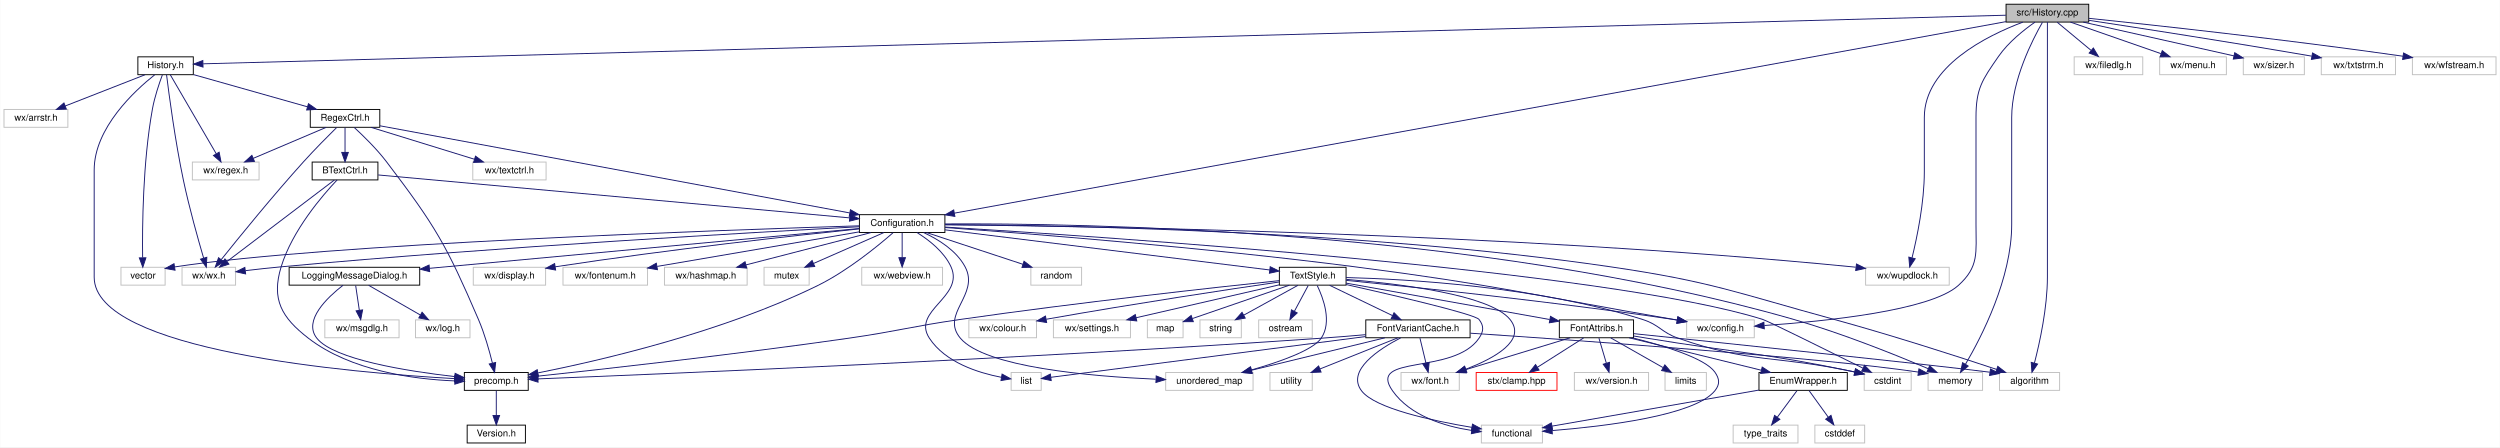
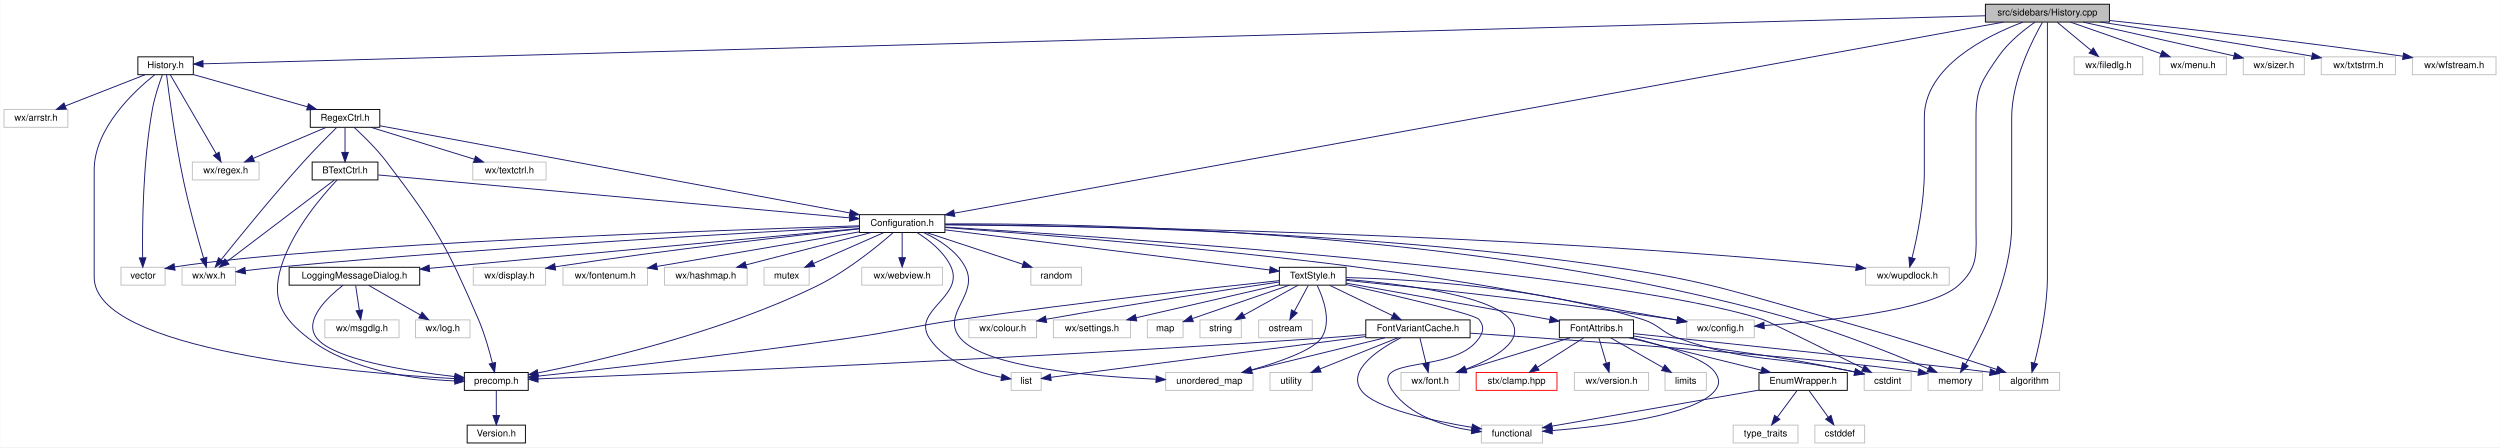
<svg xmlns="http://www.w3.org/2000/svg" xmlns:xlink="http://www.w3.org/1999/xlink" width="2661pt" height="476pt" viewBox="0.00 0.00 2660.50 476.00">
  <g id="graph0" class="graph" transform="scale(1 1) rotate(0) translate(4 472)">
    <polygon fill="white" stroke="transparent" points="-4,4 -4,-472 2656.5,-472 2656.5,4 -4,4" />
    <g id="node1" class="node">
      <g id="a_node1">
        <a xlink:title="This file defines the class History.">
-           <polygon fill="#bfbfbf" stroke="black" points="2131,-448.5 2131,-467.5 2219,-467.5 2219,-448.5 2131,-448.5" />
-           <text text-anchor="middle" x="2175" y="-455.5" font-family="Helvetica,sans-Serif" font-size="10.00">src/History.cpp</text>
+           <polygon fill="#bfbfbf" stroke="black" points="2109,-448.5 2109,-467.5 2241,-467.5 2241,-448.5 2109,-448.5" />
+           <text text-anchor="middle" x="2175" y="-455.5" font-family="Helvetica,sans-Serif" font-size="10.00">src/sidebars/History.cpp</text>
        </a>
      </g>
    </g>
    <g id="node2" class="node">
      <g id="a_node2">
        <a xlink:href="History_8h.html" target="_top" xlink:title="This file contains the definition of the class History that handles the recently issued commands for ...">
          <polygon fill="white" stroke="black" points="142.5,-392.5 142.5,-411.5 201.5,-411.5 201.5,-392.5 142.5,-392.5" />
          <text text-anchor="middle" x="172" y="-399.5" font-family="Helvetica,sans-Serif" font-size="10.00">History.h</text>
        </a>
      </g>
    </g>
    <g id="edge1" class="edge">
-       <path fill="none" stroke="midnightblue" d="M2130.83,-455.81C1863.71,-448.61 467.12,-410.96 212.02,-404.08" />
-       <polygon fill="midnightblue" stroke="midnightblue" points="211.84,-400.57 201.74,-403.8 211.65,-407.57 211.84,-400.57" />
+       <path fill="none" stroke="midnightblue" d="M2108.93,-455.22C1795.13,-446.76 460.23,-410.77 211.86,-404.07" />
+       <polygon fill="midnightblue" stroke="midnightblue" points="211.93,-400.58 201.84,-403.8 211.74,-407.57 211.93,-400.58" />
    </g>
    <g id="node9" class="node">
      <g id="a_node9">
        <a xlink:href="Configuration_8h_source.html" target="_top" xlink:title=" ">
          <polygon fill="white" stroke="black" points="910.5,-224.5 910.5,-243.5 1001.5,-243.5 1001.5,-224.5 910.5,-224.5" />
          <text text-anchor="middle" x="956" y="-231.5" font-family="Helvetica,sans-Serif" font-size="10.00">Configuration.h</text>
        </a>
      </g>
    </g>
    <g id="edge70" class="edge">
-       <path fill="none" stroke="midnightblue" d="M2130.89,-448.97C1944.21,-414.97 1219.14,-282.92 1011.72,-245.15" />
-       <polygon fill="midnightblue" stroke="midnightblue" points="1012.12,-241.66 1001.66,-243.32 1010.87,-248.55 1012.12,-241.66" />
+       <path fill="none" stroke="midnightblue" d="M2127.96,-448.43C1936.7,-413.6 1217.79,-282.68 1011.6,-245.12" />
+       <polygon fill="midnightblue" stroke="midnightblue" points="1012.06,-241.65 1001.6,-243.3 1010.81,-248.54 1012.06,-241.65" />
    </g>
    <g id="node10" class="node">
      <g id="a_node10">
        <a xlink:title=" ">
          <polygon fill="white" stroke="#bfbfbf" points="1791,-112.5 1791,-131.5 1863,-131.5 1863,-112.5 1791,-112.5" />
          <text text-anchor="middle" x="1827" y="-119.5" font-family="Helvetica,sans-Serif" font-size="10.00">wx/config.h</text>
        </a>
      </g>
    </g>
    <g id="edge73" class="edge">
      <path fill="none" stroke="midnightblue" d="M2161.8,-448.46C2150.16,-440.33 2133.47,-427.12 2123,-412 2105.47,-386.68 2099,-377.8 2099,-347 2099,-347 2099,-347 2099,-233 2099,-202.9 2102.4,-188.1 2080,-168 2050.27,-141.33 1938.39,-129.96 1873.79,-125.53" />
      <polygon fill="midnightblue" stroke="midnightblue" points="1873.68,-122.01 1863.47,-124.85 1873.22,-129 1873.68,-122.01" />
    </g>
    <g id="node32" class="node">
      <g id="a_node32">
        <a xlink:title=" ">
          <polygon fill="white" stroke="#bfbfbf" points="2124,-56.5 2124,-75.5 2188,-75.5 2188,-56.5 2124,-56.5" />
          <text text-anchor="middle" x="2156" y="-63.5" font-family="Helvetica,sans-Serif" font-size="10.00">algorithm</text>
        </a>
      </g>
    </g>
    <g id="edge71" class="edge">
      <path fill="none" stroke="midnightblue" d="M2175,-448.44C2175,-429.94 2175,-384.81 2175,-347 2175,-347 2175,-347 2175,-177 2175,-144.49 2166.84,-107.35 2161.22,-85.61" />
      <polygon fill="midnightblue" stroke="midnightblue" points="2164.54,-84.5 2158.56,-75.75 2157.78,-86.32 2164.54,-84.5" />
    </g>
    <g id="node35" class="node">
      <g id="a_node35">
        <a xlink:title=" ">
          <polygon fill="white" stroke="#bfbfbf" points="2048,-56.5 2048,-75.5 2106,-75.5 2106,-56.5 2048,-56.5" />
          <text text-anchor="middle" x="2077" y="-63.5" font-family="Helvetica,sans-Serif" font-size="10.00">memory</text>
        </a>
      </g>
    </g>
    <g id="edge72" class="edge">
      <path fill="none" stroke="midnightblue" d="M2169.72,-448.23C2159.27,-430.04 2137,-386.6 2137,-347 2137,-347 2137,-347 2137,-233 2137,-175.73 2105.03,-113.62 2087.76,-84.25" />
      <polygon fill="midnightblue" stroke="midnightblue" points="2090.7,-82.35 2082.54,-75.6 2084.71,-85.97 2090.7,-82.35" />
    </g>
    <g id="node42" class="node">
      <g id="a_node42">
        <a xlink:title=" ">
          <polygon fill="white" stroke="#bfbfbf" points="1981.5,-168.5 1981.5,-187.5 2070.5,-187.5 2070.5,-168.5 1981.5,-168.5" />
          <text text-anchor="middle" x="2026" y="-175.5" font-family="Helvetica,sans-Serif" font-size="10.00">wx/wupdlock.h</text>
        </a>
      </g>
    </g>
    <g id="edge79" class="edge">
      <path fill="none" stroke="midnightblue" d="M2148.81,-448.41C2110.58,-434.03 2044,-401.2 2044,-347 2044,-347 2044,-347 2044,-289 2044,-256.54 2036.27,-219.38 2030.94,-197.63" />
      <polygon fill="midnightblue" stroke="midnightblue" points="2034.29,-196.59 2028.43,-187.76 2027.51,-198.32 2034.29,-196.59" />
    </g>
    <g id="node46" class="node">
      <g id="a_node46">
        <a xlink:title=" ">
          <polygon fill="white" stroke="#bfbfbf" points="2203.5,-392.5 2203.5,-411.5 2276.5,-411.5 2276.5,-392.5 2203.5,-392.5" />
          <text text-anchor="middle" x="2240" y="-399.5" font-family="Helvetica,sans-Serif" font-size="10.00">wx/filedlg.h</text>
        </a>
      </g>
    </g>
    <g id="edge74" class="edge">
      <path fill="none" stroke="midnightblue" d="M2185.44,-448.32C2195.15,-440.26 2209.82,-428.08 2221.5,-418.37" />
      <polygon fill="midnightblue" stroke="midnightblue" points="2223.91,-420.92 2229.37,-411.83 2219.44,-415.53 2223.91,-420.92" />
    </g>
    <g id="node47" class="node">
      <g id="a_node47">
        <a xlink:title=" ">
          <polygon fill="white" stroke="#bfbfbf" points="2294.5,-392.5 2294.5,-411.5 2365.5,-411.5 2365.5,-392.5 2294.5,-392.5" />
          <text text-anchor="middle" x="2330" y="-399.5" font-family="Helvetica,sans-Serif" font-size="10.00">wx/menu.h</text>
        </a>
      </g>
    </g>
    <g id="edge75" class="edge">
      <path fill="none" stroke="midnightblue" d="M2199.56,-448.44C2225.52,-439.4 2266.67,-425.06 2295.8,-414.92" />
      <polygon fill="midnightblue" stroke="midnightblue" points="2297.26,-418.11 2305.55,-411.52 2294.96,-411.5 2297.26,-418.11" />
    </g>
    <g id="node48" class="node">
      <g id="a_node48">
        <a xlink:title=" ">
          <polygon fill="white" stroke="#bfbfbf" points="2383.5,-392.5 2383.5,-411.5 2448.5,-411.5 2448.5,-392.5 2383.5,-392.5" />
          <text text-anchor="middle" x="2416" y="-399.5" font-family="Helvetica,sans-Serif" font-size="10.00">wx/sizer.h</text>
        </a>
      </g>
    </g>
    <g id="edge76" class="edge">
      <path fill="none" stroke="midnightblue" d="M2213.19,-448.44C2256.87,-438.66 2328.19,-422.67 2373.57,-412.51" />
      <polygon fill="midnightblue" stroke="midnightblue" points="2374.41,-415.91 2383.4,-410.3 2372.88,-409.08 2374.41,-415.91" />
    </g>
    <g id="node49" class="node">
      <g id="a_node49">
        <a xlink:title=" ">
          <polygon fill="white" stroke="#bfbfbf" points="2466.5,-392.5 2466.5,-411.5 2545.5,-411.5 2545.5,-392.5 2466.5,-392.5" />
          <text text-anchor="middle" x="2506" y="-399.5" font-family="Helvetica,sans-Serif" font-size="10.00">wx/txtstrm.h</text>
        </a>
      </g>
    </g>
    <g id="edge77" class="edge">
-       <path fill="none" stroke="midnightblue" d="M2219.18,-450.36C2272.9,-442.2 2366.61,-427.7 2456.39,-412.24" />
-       <polygon fill="midnightblue" stroke="midnightblue" points="2457.21,-415.65 2466.46,-410.5 2456.01,-408.76 2457.21,-415.65" />
+       <path fill="none" stroke="midnightblue" d="M2231.46,-448.49C2286.45,-440.1 2372.69,-426.66 2456.52,-412.22" />
+       <polygon fill="midnightblue" stroke="midnightblue" points="2457.21,-415.66 2466.46,-410.5 2456.01,-408.76 2457.21,-415.66" />
    </g>
    <g id="node50" class="node">
      <g id="a_node50">
        <a xlink:title=" ">
          <polygon fill="white" stroke="#bfbfbf" points="2563.5,-392.5 2563.5,-411.5 2652.5,-411.5 2652.5,-392.5 2563.5,-392.5" />
          <text text-anchor="middle" x="2608" y="-399.5" font-family="Helvetica,sans-Serif" font-size="10.00">wx/wfstream.h</text>
        </a>
      </g>
    </g>
    <g id="edge78" class="edge">
-       <path fill="none" stroke="midnightblue" d="M2219.27,-452.49C2288.44,-445.28 2426.6,-430.24 2553.59,-412.15" />
+       <path fill="none" stroke="midnightblue" d="M2241.03,-450.2C2314.79,-442.37 2437.97,-428.62 2553.42,-412.17" />
      <polygon fill="midnightblue" stroke="midnightblue" points="2554.09,-415.61 2563.49,-410.72 2553.1,-408.68 2554.09,-415.61" />
    </g>
    <g id="node3" class="node">
      <g id="a_node3">
        <a xlink:href="precomp_8h_source.html" target="_top" xlink:title=" ">
          <polygon fill="white" stroke="black" points="490,-56.5 490,-75.5 558,-75.5 558,-56.5 490,-56.5" />
          <text text-anchor="middle" x="524" y="-63.5" font-family="Helvetica,sans-Serif" font-size="10.00">precomp.h</text>
        </a>
      </g>
    </g>
    <g id="edge2" class="edge">
      <path fill="none" stroke="midnightblue" d="M160.46,-392.43C139.2,-375.57 96,-335.8 96,-291 96,-291 96,-291 96,-177 96,-98.4 370.16,-75.15 479.63,-69" />
      <polygon fill="midnightblue" stroke="midnightblue" points="479.9,-72.5 489.7,-68.46 479.52,-65.51 479.9,-72.5" />
    </g>
    <g id="node5" class="node">
      <g id="a_node5">
        <a xlink:href="RegexCtrl_8h_source.html" target="_top" xlink:title=" ">
          <polygon fill="white" stroke="black" points="326,-336.5 326,-355.5 400,-355.5 400,-336.5 326,-336.5" />
          <text text-anchor="middle" x="363" y="-343.5" font-family="Helvetica,sans-Serif" font-size="10.00">RegexCtrl.h</text>
        </a>
      </g>
    </g>
    <g id="edge4" class="edge">
      <path fill="none" stroke="midnightblue" d="M201.84,-392.56C234.45,-383.34 286.85,-368.53 323,-358.31" />
      <polygon fill="midnightblue" stroke="midnightblue" points="324.06,-361.65 332.74,-355.56 322.16,-354.91 324.06,-361.65" />
    </g>
    <g id="node6" class="node">
      <g id="a_node6">
        <a xlink:title=" ">
          <polygon fill="white" stroke="#bfbfbf" points="189.5,-168.5 189.5,-187.5 246.5,-187.5 246.5,-168.5 189.5,-168.5" />
          <text text-anchor="middle" x="218" y="-175.5" font-family="Helvetica,sans-Serif" font-size="10.00">wx/wx.h</text>
        </a>
      </g>
    </g>
    <g id="edge66" class="edge">
      <path fill="none" stroke="midnightblue" d="M173.03,-392.43C175.49,-372.56 182.15,-321.82 191,-280 197.18,-250.78 206.57,-217.4 212.49,-197.28" />
      <polygon fill="midnightblue" stroke="midnightblue" points="215.88,-198.16 215.38,-187.57 209.17,-196.16 215.88,-198.16" />
    </g>
    <g id="node7" class="node">
      <g id="a_node7">
        <a xlink:title=" ">
          <polygon fill="white" stroke="#bfbfbf" points="200.5,-280.5 200.5,-299.5 271.5,-299.5 271.5,-280.5 200.5,-280.5" />
          <text text-anchor="middle" x="236" y="-287.5" font-family="Helvetica,sans-Serif" font-size="10.00">wx/regex.h</text>
        </a>
      </g>
    </g>
    <g id="edge67" class="edge">
      <path fill="none" stroke="midnightblue" d="M177.02,-392.37C187.54,-374.3 212.04,-332.18 225.93,-308.31" />
      <polygon fill="midnightblue" stroke="midnightblue" points="229,-310 231,-299.59 222.95,-306.47 229,-310" />
    </g>
    <g id="node41" class="node">
      <g id="a_node41">
        <a xlink:title=" ">
          <polygon fill="white" stroke="#bfbfbf" points="124.5,-168.5 124.5,-187.5 171.5,-187.5 171.5,-168.5 124.5,-168.5" />
          <text text-anchor="middle" x="148" y="-175.5" font-family="Helvetica,sans-Serif" font-size="10.00">vector</text>
        </a>
      </g>
    </g>
    <g id="edge68" class="edge">
      <path fill="none" stroke="midnightblue" d="M168.55,-392.2C165.22,-383.24 160.33,-368.88 158,-356 147.7,-299.09 147.13,-230.35 147.56,-197.82" />
      <polygon fill="midnightblue" stroke="midnightblue" points="151.06,-197.62 147.75,-187.56 144.07,-197.5 151.06,-197.62" />
    </g>
    <g id="node45" class="node">
      <g id="a_node45">
        <a xlink:title=" ">
          <polygon fill="white" stroke="#bfbfbf" points="0,-336.5 0,-355.5 68,-355.5 68,-336.5 0,-336.5" />
          <text text-anchor="middle" x="34" y="-343.5" font-family="Helvetica,sans-Serif" font-size="10.00">wx/arrstr.h</text>
        </a>
      </g>
    </g>
    <g id="edge69" class="edge">
      <path fill="none" stroke="midnightblue" d="M150.13,-392.44C127.22,-383.48 91.02,-369.31 65.13,-359.18" />
      <polygon fill="midnightblue" stroke="midnightblue" points="66.35,-355.9 55.76,-355.52 63.8,-362.42 66.35,-355.9" />
    </g>
    <g id="node4" class="node">
      <g id="a_node4">
        <a xlink:href="Version_8h_source.html" target="_top" xlink:title=" ">
          <polygon fill="white" stroke="black" points="493,-0.5 493,-19.5 555,-19.5 555,-0.5 493,-0.5" />
          <text text-anchor="middle" x="524" y="-7.5" font-family="Helvetica,sans-Serif" font-size="10.00">Version.h</text>
        </a>
      </g>
    </g>
    <g id="edge3" class="edge">
      <path fill="none" stroke="midnightblue" d="M524,-56.08C524,-49.01 524,-38.86 524,-29.99" />
      <polygon fill="midnightblue" stroke="midnightblue" points="527.5,-29.75 524,-19.75 520.5,-29.75 527.5,-29.75" />
    </g>
    <g id="edge5" class="edge">
      <path fill="none" stroke="midnightblue" d="M372.81,-336.3C382.23,-327.65 396.54,-313.73 407,-300 459.39,-231.24 470.84,-211.41 505,-132 511.53,-116.81 516.62,-98.7 519.88,-85.45" />
      <polygon fill="midnightblue" stroke="midnightblue" points="523.31,-86.18 522.18,-75.64 516.49,-84.58 523.31,-86.18" />
    </g>
    <g id="edge6" class="edge">
      <path fill="none" stroke="midnightblue" d="M354.02,-336.23C344.98,-327.31 330.72,-312.97 319,-300 286.3,-263.82 250.18,-219.37 231.25,-195.7" />
      <polygon fill="midnightblue" stroke="midnightblue" points="233.85,-193.34 224.88,-187.7 228.37,-197.71 233.85,-193.34" />
    </g>
    <g id="edge7" class="edge">
      <path fill="none" stroke="midnightblue" d="M342.88,-336.44C321.98,-327.56 289.07,-313.56 265.28,-303.45" />
      <polygon fill="midnightblue" stroke="midnightblue" points="266.6,-300.21 256.03,-299.52 263.86,-306.65 266.6,-300.21" />
    </g>
    <g id="node8" class="node">
      <g id="a_node8">
        <a xlink:title=" ">
          <polygon fill="white" stroke="#bfbfbf" points="499,-280.5 499,-299.5 577,-299.5 577,-280.5 499,-280.5" />
          <text text-anchor="middle" x="538" y="-287.5" font-family="Helvetica,sans-Serif" font-size="10.00">wx/textctrl.h</text>
        </a>
      </g>
    </g>
    <g id="edge8" class="edge">
      <path fill="none" stroke="midnightblue" d="M390.73,-336.44C420.43,-327.28 467.72,-312.69 500.67,-302.52" />
      <polygon fill="midnightblue" stroke="midnightblue" points="501.88,-305.81 510.4,-299.52 499.81,-299.12 501.88,-305.81" />
    </g>
    <g id="edge9" class="edge">
      <path fill="none" stroke="midnightblue" d="M400.09,-338.12C500.86,-319.43 780.13,-267.62 900.08,-245.37" />
      <polygon fill="midnightblue" stroke="midnightblue" points="900.96,-248.77 910.15,-243.51 899.68,-241.89 900.96,-248.77" />
    </g>
    <g id="node44" class="node">
      <g id="a_node44">
        <a xlink:href="BTextCtrl_8h_source.html" target="_top" xlink:title=" ">
          <polygon fill="white" stroke="black" points="328,-280.5 328,-299.5 398,-299.5 398,-280.5 328,-280.5" />
          <text text-anchor="middle" x="363" y="-287.5" font-family="Helvetica,sans-Serif" font-size="10.00">BTextCtrl.h</text>
        </a>
      </g>
    </g>
    <g id="edge62" class="edge">
      <path fill="none" stroke="midnightblue" d="M363,-336.08C363,-329.01 363,-318.86 363,-309.99" />
      <polygon fill="midnightblue" stroke="midnightblue" points="366.5,-309.75 363,-299.75 359.5,-309.75 366.5,-309.75" />
    </g>
    <g id="edge10" class="edge">
      <path fill="none" stroke="midnightblue" d="M946.2,-224.18C930.4,-210.37 897.84,-183.63 866,-168 765.24,-118.54 635.67,-88.48 568.63,-75.15" />
      <polygon fill="midnightblue" stroke="midnightblue" points="568.9,-71.63 558.42,-73.15 567.56,-78.5 568.9,-71.63" />
    </g>
    <g id="edge11" class="edge">
      <path fill="none" stroke="midnightblue" d="M910.26,-230.65C802.78,-224.96 525.79,-209.33 295,-188 282.66,-186.86 269.25,-185.38 257.12,-183.94" />
      <polygon fill="midnightblue" stroke="midnightblue" points="257.2,-180.43 246.85,-182.71 256.36,-187.38 257.2,-180.43" />
    </g>
    <g id="edge12" class="edge">
      <path fill="none" stroke="midnightblue" d="M1001.64,-229.82C1087.35,-223.6 1278.17,-208.64 1438,-188 1589.45,-168.45 1626.52,-157.97 1777,-132 1778.27,-131.78 1779.56,-131.56 1780.86,-131.33" />
      <polygon fill="midnightblue" stroke="midnightblue" points="1781.72,-134.73 1790.96,-129.55 1780.51,-127.84 1781.72,-134.73" />
    </g>
    <g id="node11" class="node">
      <g id="a_node11">
        <a xlink:title=" ">
          <polygon fill="white" stroke="#bfbfbf" points="499.5,-168.5 499.5,-187.5 576.5,-187.5 576.5,-168.5 499.5,-168.5" />
          <text text-anchor="middle" x="538" y="-175.5" font-family="Helvetica,sans-Serif" font-size="10.00">wx/display.h</text>
        </a>
      </g>
    </g>
    <g id="edge13" class="edge">
      <path fill="none" stroke="midnightblue" d="M910.3,-228.4C842.14,-221.33 709.62,-206.76 586.7,-188.02" />
      <polygon fill="midnightblue" stroke="midnightblue" points="587.15,-184.55 576.74,-186.48 586.09,-191.46 587.15,-184.55" />
    </g>
    <g id="node12" class="node">
      <g id="a_node12">
        <a xlink:title=" ">
          <polygon fill="white" stroke="#bfbfbf" points="595,-168.5 595,-187.5 685,-187.5 685,-168.5 595,-168.5" />
          <text text-anchor="middle" x="640" y="-175.5" font-family="Helvetica,sans-Serif" font-size="10.00">wx/fontenum.h</text>
        </a>
      </g>
    </g>
    <g id="edge14" class="edge">
      <path fill="none" stroke="midnightblue" d="M910.39,-225.21C853.52,-215.49 756.36,-198.88 695.31,-188.45" />
      <polygon fill="midnightblue" stroke="midnightblue" points="695.53,-184.94 685.09,-186.7 694.35,-191.84 695.53,-184.94" />
    </g>
    <g id="node13" class="node">
      <g id="a_node13">
        <a xlink:title=" ">
          <polygon fill="white" stroke="#bfbfbf" points="703,-168.5 703,-187.5 791,-187.5 791,-168.5 703,-168.5" />
          <text text-anchor="middle" x="747" y="-175.5" font-family="Helvetica,sans-Serif" font-size="10.00">wx/hashmap.h</text>
        </a>
      </g>
    </g>
    <g id="edge15" class="edge">
      <path fill="none" stroke="midnightblue" d="M922.88,-224.44C886.88,-215.14 829.23,-200.25 789.81,-190.06" />
      <polygon fill="midnightblue" stroke="midnightblue" points="790.52,-186.63 779.96,-187.52 788.77,-193.41 790.52,-186.63" />
    </g>
    <g id="node14" class="node">
      <g id="a_node14">
        <a xlink:href="LoggingMessageDialog_8h.html" target="_top" xlink:title="This file declares a message dialog that sends its contents to the log message sink.">
          <polygon fill="white" stroke="black" points="303.5,-168.5 303.5,-187.5 442.5,-187.5 442.5,-168.5 303.5,-168.5" />
          <text text-anchor="middle" x="373" y="-175.5" font-family="Helvetica,sans-Serif" font-size="10.00">LoggingMessageDialog.h</text>
        </a>
      </g>
    </g>
    <g id="edge16" class="edge">
      <path fill="none" stroke="midnightblue" d="M910.25,-228.76C811.43,-219.61 576.95,-197.89 452.99,-186.41" />
      <polygon fill="midnightblue" stroke="midnightblue" points="453.09,-182.9 442.81,-185.47 452.44,-189.87 453.09,-182.9" />
    </g>
    <g id="node17" class="node">
      <g id="a_node17">
        <a xlink:href="TextStyle_8h.html" target="_top" xlink:title="This file declares everything needed for the text style system used to style all the elements on the ...">
          <polygon fill="white" stroke="black" points="1357.5,-168.5 1357.5,-187.5 1428.5,-187.5 1428.5,-168.5 1357.5,-168.5" />
          <text text-anchor="middle" x="1393" y="-175.5" font-family="Helvetica,sans-Serif" font-size="10.00">TextStyle.h</text>
        </a>
      </g>
    </g>
    <g id="edge20" class="edge">
      <path fill="none" stroke="midnightblue" d="M1001.53,-227.37C1085.37,-217.01 1263.24,-195.03 1347.25,-184.65" />
      <polygon fill="midnightblue" stroke="midnightblue" points="1347.76,-188.12 1357.25,-183.42 1346.9,-181.17 1347.76,-188.12" />
    </g>
    <g id="node24" class="node">
      <g id="a_node24">
        <a xlink:title=" ">
          <polygon fill="white" stroke="#bfbfbf" points="1980,-56.5 1980,-75.5 2030,-75.5 2030,-56.5 1980,-56.5" />
          <text text-anchor="middle" x="2005" y="-63.5" font-family="Helvetica,sans-Serif" font-size="10.00">cstdint</text>
        </a>
      </g>
    </g>
    <g id="edge52" class="edge">
      <path fill="none" stroke="midnightblue" d="M1001.77,-230.32C1163.4,-220.5 1706.47,-184.29 1872,-132 1877.53,-130.25 1941.3,-98.7 1978.49,-80.21" />
      <polygon fill="midnightblue" stroke="midnightblue" points="1980.37,-83.18 1987.76,-75.59 1977.25,-76.91 1980.37,-83.18" />
    </g>
    <g id="edge59" class="edge">
      <path fill="none" stroke="midnightblue" d="M1001.75,-232.99C1119.73,-232.38 1443.68,-226.98 1710,-188 1817.52,-172.26 1843.18,-160.67 1948,-132 2009.36,-115.22 2079.84,-92.44 2121,-78.78" />
      <polygon fill="midnightblue" stroke="midnightblue" points="2122.18,-82.08 2130.56,-75.6 2119.96,-75.44 2122.18,-82.08" />
    </g>
    <g id="edge53" class="edge">
      <path fill="none" stroke="midnightblue" d="M1001.52,-233.66C1140.14,-234.53 1568.16,-228.63 1905,-132 1956.53,-117.22 2014.46,-93.86 2048.23,-79.54" />
      <polygon fill="midnightblue" stroke="midnightblue" points="2049.67,-82.73 2057.49,-75.58 2046.92,-76.29 2049.67,-82.73" />
    </g>
    <g id="node36" class="node">
      <g id="a_node36">
        <a xlink:title=" ">
          <polygon fill="white" stroke="#bfbfbf" points="1072,-56.5 1072,-75.5 1104,-75.5 1104,-56.5 1072,-56.5" />
          <text text-anchor="middle" x="1088" y="-63.5" font-family="Helvetica,sans-Serif" font-size="10.00">list</text>
        </a>
      </g>
    </g>
    <g id="edge57" class="edge">
      <path fill="none" stroke="midnightblue" d="M971.78,-224.47C984.2,-216.77 1000.61,-204.18 1008,-188 1022.67,-155.9 965.68,-141.53 985,-112 1001.85,-86.25 1037.01,-75.15 1061.54,-70.42" />
      <polygon fill="midnightblue" stroke="midnightblue" points="1062.36,-73.83 1071.64,-68.71 1061.19,-66.93 1062.36,-73.83" />
    </g>
    <g id="node38" class="node">
      <g id="a_node38">
        <a xlink:title=" ">
          <polygon fill="white" stroke="#bfbfbf" points="1236.5,-56.5 1236.5,-75.5 1329.5,-75.5 1329.5,-56.5 1236.5,-56.5" />
          <text text-anchor="middle" x="1283" y="-63.5" font-family="Helvetica,sans-Serif" font-size="10.00">unordered_map</text>
        </a>
      </g>
    </g>
    <g id="edge55" class="edge">
      <path fill="none" stroke="midnightblue" d="M978.79,-224.47C994.33,-217.32 1013.71,-205.44 1023,-188 1038.92,-158.13 996.16,-137.86 1018,-112 1044.06,-81.14 1156.05,-71.44 1225.84,-68.39" />
      <polygon fill="midnightblue" stroke="midnightblue" points="1226.39,-71.87 1236.24,-67.97 1226.11,-64.88 1226.39,-71.87" />
    </g>
    <g id="node39" class="node">
      <g id="a_node39">
        <a xlink:title=" ">
          <polygon fill="white" stroke="#bfbfbf" points="809,-168.5 809,-187.5 857,-187.5 857,-168.5 809,-168.5" />
          <text text-anchor="middle" x="833" y="-175.5" font-family="Helvetica,sans-Serif" font-size="10.00">mutex</text>
        </a>
      </g>
    </g>
    <g id="edge54" class="edge">
      <path fill="none" stroke="midnightblue" d="M936.51,-224.44C916.36,-215.6 884.68,-201.69 861.67,-191.59" />
      <polygon fill="midnightblue" stroke="midnightblue" points="862.96,-188.33 852.4,-187.52 860.15,-194.74 862.96,-188.33" />
    </g>
    <g id="node40" class="node">
      <g id="a_node40">
        <a xlink:title=" ">
          <polygon fill="white" stroke="#bfbfbf" points="1093,-168.5 1093,-187.5 1147,-187.5 1147,-168.5 1093,-168.5" />
          <text text-anchor="middle" x="1120" y="-175.5" font-family="Helvetica,sans-Serif" font-size="10.00">random</text>
        </a>
      </g>
    </g>
    <g id="edge56" class="edge">
      <path fill="none" stroke="midnightblue" d="M981.99,-224.44C1009.7,-215.32 1053.75,-200.81 1084.62,-190.65" />
      <polygon fill="midnightblue" stroke="midnightblue" points="1085.73,-193.97 1094.14,-187.52 1083.54,-187.32 1085.73,-193.97" />
    </g>
    <g id="edge58" class="edge">
      <path fill="none" stroke="midnightblue" d="M910.43,-231.65C769.48,-227.28 340.95,-212.45 181.73,-187.89" />
      <polygon fill="midnightblue" stroke="midnightblue" points="182.07,-184.4 171.64,-186.26 180.95,-191.31 182.07,-184.4" />
    </g>
    <g id="edge60" class="edge">
      <path fill="none" stroke="midnightblue" d="M1001.72,-232.7C1144.65,-231.4 1595.66,-224.48 1967,-188 1968.31,-187.87 1969.63,-187.73 1970.96,-187.59" />
      <polygon fill="midnightblue" stroke="midnightblue" points="1971.78,-191.01 1981.29,-186.33 1970.94,-184.07 1971.78,-191.01" />
    </g>
    <g id="node43" class="node">
      <g id="a_node43">
        <a xlink:title=" ">
          <polygon fill="white" stroke="#bfbfbf" points="913,-168.5 913,-187.5 999,-187.5 999,-168.5 913,-168.5" />
          <text text-anchor="middle" x="956" y="-175.5" font-family="Helvetica,sans-Serif" font-size="10.00">wx/webview.h</text>
        </a>
      </g>
    </g>
    <g id="edge61" class="edge">
      <path fill="none" stroke="midnightblue" d="M956,-224.08C956,-217.01 956,-206.86 956,-197.99" />
      <polygon fill="midnightblue" stroke="midnightblue" points="959.5,-197.75 956,-187.75 952.5,-197.75 959.5,-197.75" />
    </g>
    <g id="edge17" class="edge">
      <path fill="none" stroke="midnightblue" d="M360.88,-168.37C344.27,-155.51 318.11,-130.8 333,-112 350.95,-89.32 429.12,-76.93 479.73,-71.16" />
      <polygon fill="midnightblue" stroke="midnightblue" points="480.2,-74.63 489.76,-70.06 479.44,-67.67 480.2,-74.63" />
    </g>
    <g id="node15" class="node">
      <g id="a_node15">
        <a xlink:title=" ">
          <polygon fill="white" stroke="#bfbfbf" points="341.5,-112.5 341.5,-131.5 420.5,-131.5 420.5,-112.5 341.5,-112.5" />
          <text text-anchor="middle" x="381" y="-119.5" font-family="Helvetica,sans-Serif" font-size="10.00">wx/msgdlg.h</text>
        </a>
      </g>
    </g>
    <g id="edge18" class="edge">
      <path fill="none" stroke="midnightblue" d="M374.32,-168.08C375.38,-160.93 376.91,-150.64 378.23,-141.69" />
      <polygon fill="midnightblue" stroke="midnightblue" points="381.7,-142.16 379.7,-131.75 374.78,-141.13 381.7,-142.16" />
    </g>
    <g id="node16" class="node">
      <g id="a_node16">
        <a xlink:title=" ">
          <polygon fill="white" stroke="#bfbfbf" points="438,-112.5 438,-131.5 496,-131.5 496,-112.5 438,-112.5" />
          <text text-anchor="middle" x="467" y="-119.5" font-family="Helvetica,sans-Serif" font-size="10.00">wx/log.h</text>
        </a>
      </g>
    </g>
    <g id="edge19" class="edge">
      <path fill="none" stroke="midnightblue" d="M388.1,-168.32C402.9,-159.82 425.69,-146.73 442.98,-136.8" />
      <polygon fill="midnightblue" stroke="midnightblue" points="445.01,-139.67 451.93,-131.65 441.52,-133.6 445.01,-139.67" />
    </g>
    <g id="edge21" class="edge">
      <path fill="none" stroke="midnightblue" d="M1357.25,-173.28C1290.47,-166.2 1142.29,-149.89 1018,-132 964.92,-124.36 952.08,-119.64 899,-112 779.85,-94.85 638.75,-79.16 568.45,-71.65" />
      <polygon fill="midnightblue" stroke="midnightblue" points="568.51,-68.14 558.2,-70.56 567.77,-75.1 568.51,-68.14" />
    </g>
    <g id="edge26" class="edge">
      <path fill="none" stroke="midnightblue" d="M1428.57,-173.57C1496.47,-166.86 1649.19,-150.97 1777,-132 1778.28,-131.81 1779.57,-131.61 1780.87,-131.41" />
      <polygon fill="midnightblue" stroke="midnightblue" points="1781.69,-134.82 1790.99,-129.75 1780.56,-127.92 1781.69,-134.82" />
    </g>
    <g id="node18" class="node">
      <g id="a_node18">
        <a xlink:title=" ">
          <polygon fill="white" stroke="#bfbfbf" points="1027,-112.5 1027,-131.5 1099,-131.5 1099,-112.5 1027,-112.5" />
          <text text-anchor="middle" x="1063" y="-119.5" font-family="Helvetica,sans-Serif" font-size="10.00">wx/colour.h</text>
        </a>
      </g>
    </g>
    <g id="edge22" class="edge">
      <path fill="none" stroke="midnightblue" d="M1357.38,-171.85C1305.19,-164.21 1204.67,-149.09 1109.42,-132.2" />
      <polygon fill="midnightblue" stroke="midnightblue" points="1109.78,-128.71 1099.33,-130.4 1108.56,-135.6 1109.78,-128.71" />
    </g>
    <g id="node19" class="node">
      <g id="a_node19">
        <a xlink:title=" ">
          <polygon fill="white" stroke="#bfbfbf" points="1217,-112.5 1217,-131.5 1255,-131.5 1255,-112.5 1217,-112.5" />
          <text text-anchor="middle" x="1236" y="-119.5" font-family="Helvetica,sans-Serif" font-size="10.00">map</text>
        </a>
      </g>
    </g>
    <g id="edge23" class="edge">
      <path fill="none" stroke="midnightblue" d="M1368.12,-168.44C1340.12,-158.81 1294.69,-143.19 1265.08,-133" />
      <polygon fill="midnightblue" stroke="midnightblue" points="1265.91,-129.59 1255.32,-129.64 1263.63,-136.21 1265.91,-129.59" />
    </g>
    <g id="node20" class="node">
      <g id="a_node20">
        <a xlink:title=" ">
          <polygon fill="white" stroke="#bfbfbf" points="1273,-112.5 1273,-131.5 1317,-131.5 1317,-112.5 1273,-112.5" />
          <text text-anchor="middle" x="1295" y="-119.5" font-family="Helvetica,sans-Serif" font-size="10.00">string</text>
        </a>
      </g>
    </g>
    <g id="edge24" class="edge">
      <path fill="none" stroke="midnightblue" d="M1377.25,-168.32C1361.68,-159.74 1337.62,-146.49 1319.54,-136.52" />
      <polygon fill="midnightblue" stroke="midnightblue" points="1321.15,-133.42 1310.71,-131.65 1317.78,-139.55 1321.15,-133.42" />
    </g>
    <g id="node21" class="node">
      <g id="a_node21">
        <a xlink:title=" ">
          <polygon fill="white" stroke="#bfbfbf" points="1335.5,-112.5 1335.5,-131.5 1392.5,-131.5 1392.5,-112.5 1335.5,-112.5" />
          <text text-anchor="middle" x="1364" y="-119.5" font-family="Helvetica,sans-Serif" font-size="10.00">ostream</text>
        </a>
      </g>
    </g>
    <g id="edge25" class="edge">
      <path fill="none" stroke="midnightblue" d="M1388.21,-168.08C1384.24,-160.69 1378.47,-149.95 1373.57,-140.81" />
      <polygon fill="midnightblue" stroke="midnightblue" points="1376.51,-138.91 1368.7,-131.75 1370.35,-142.22 1376.51,-138.91" />
    </g>
    <g id="node22" class="node">
      <g id="a_node22">
        <a xlink:title=" ">
          <polygon fill="white" stroke="#bfbfbf" points="1487,-56.5 1487,-75.5 1549,-75.5 1549,-56.5 1487,-56.5" />
          <text text-anchor="middle" x="1518" y="-63.5" font-family="Helvetica,sans-Serif" font-size="10.00">wx/font.h</text>
        </a>
      </g>
    </g>
    <g id="edge27" class="edge">
      <path fill="none" stroke="midnightblue" d="M1428.81,-174.62C1482.92,-170.19 1581.49,-158.6 1603,-132 1621.02,-109.71 1586.44,-90.67 1556.12,-79.07" />
      <polygon fill="midnightblue" stroke="midnightblue" points="1557.09,-75.7 1546.49,-75.57 1554.7,-82.28 1557.09,-75.7" />
    </g>
    <g id="node23" class="node">
      <g id="a_node23">
        <a xlink:title=" ">
          <polygon fill="white" stroke="#bfbfbf" points="1117,-112.5 1117,-131.5 1199,-131.5 1199,-112.5 1117,-112.5" />
          <text text-anchor="middle" x="1158" y="-119.5" font-family="Helvetica,sans-Serif" font-size="10.00">wx/settings.h</text>
        </a>
      </g>
    </g>
    <g id="edge28" class="edge">
      <path fill="none" stroke="midnightblue" d="M1357.31,-168.8C1316.6,-159.44 1249.89,-144.12 1204.99,-133.8" />
      <polygon fill="midnightblue" stroke="midnightblue" points="1205.72,-130.38 1195.19,-131.55 1204.16,-137.2 1205.72,-130.38" />
    </g>
    <g id="edge29" class="edge">
      <path fill="none" stroke="midnightblue" d="M1428.51,-176.59C1492.89,-174.94 1632.55,-167.21 1744,-132 1762.2,-126.25 1763.98,-118.3 1782,-112 1859.72,-84.83 1885.69,-94.18 1969.81,-76.1" />
      <polygon fill="midnightblue" stroke="midnightblue" points="1970.79,-79.47 1979.8,-73.88 1969.28,-72.63 1970.79,-79.47" />
    </g>
    <g id="node25" class="node">
      <g id="a_node25">
        <a xlink:title=" ">
          <polygon fill="white" stroke="#bfbfbf" points="1572.5,-0.5 1572.5,-19.5 1637.5,-19.5 1637.5,-0.5 1572.5,-0.5" />
          <text text-anchor="middle" x="1605" y="-7.5" font-family="Helvetica,sans-Serif" font-size="10.00">functional</text>
        </a>
      </g>
    </g>
    <g id="edge30" class="edge">
      <path fill="none" stroke="midnightblue" d="M1428.54,-169.13C1478.94,-157.81 1565.6,-137.66 1570,-132 1575.46,-124.98 1575.01,-119.34 1570,-112 1543.01,-72.46 1450.38,-95.09 1478,-56 1496.87,-29.29 1533.02,-18.33 1561.94,-13.89" />
      <polygon fill="midnightblue" stroke="midnightblue" points="1562.76,-17.31 1572.22,-12.53 1561.85,-10.37 1562.76,-17.31" />
    </g>
    <g id="node26" class="node">
      <g id="a_node26">
        <a xlink:href="FontAttribs_8h_source.html" target="_top" xlink:title=" ">
          <polygon fill="white" stroke="black" points="1655.5,-112.5 1655.5,-131.5 1734.5,-131.5 1734.5,-112.5 1655.5,-112.5" />
          <text text-anchor="middle" x="1695" y="-119.5" font-family="Helvetica,sans-Serif" font-size="10.00">FontAttribs.h</text>
        </a>
      </g>
    </g>
    <g id="edge31" class="edge">
      <path fill="none" stroke="midnightblue" d="M1428.53,-170.65C1482.18,-161.05 1584.07,-142.83 1645.13,-131.92" />
      <polygon fill="midnightblue" stroke="midnightblue" points="1646.08,-135.3 1655.3,-130.1 1644.84,-128.41 1646.08,-135.3" />
    </g>
    <g id="node34" class="node">
      <g id="a_node34">
        <a xlink:href="FontVariantCache_8h.html" target="_top" xlink:title="This file implements the wxFont cache system.">
          <polygon fill="white" stroke="black" points="1449.5,-112.5 1449.5,-131.5 1560.5,-131.5 1560.5,-112.5 1449.5,-112.5" />
          <text text-anchor="middle" x="1505" y="-119.5" font-family="Helvetica,sans-Serif" font-size="10.00">FontVariantCache.h</text>
        </a>
      </g>
    </g>
    <g id="edge43" class="edge">
      <path fill="none" stroke="midnightblue" d="M1410.99,-168.32C1429.04,-159.62 1457.05,-146.12 1477.8,-136.11" />
      <polygon fill="midnightblue" stroke="midnightblue" points="1479.56,-139.15 1487.05,-131.65 1476.52,-132.84 1479.56,-139.15" />
    </g>
    <g id="edge51" class="edge">
      <path fill="none" stroke="midnightblue" d="M1397.78,-168.12C1404.27,-154.71 1413.79,-129.06 1402,-112 1393.12,-99.14 1357.7,-86.75 1327.79,-78.24" />
      <polygon fill="midnightblue" stroke="midnightblue" points="1328.47,-74.8 1317.9,-75.5 1326.61,-81.54 1328.47,-74.8" />
    </g>
    <g id="edge37" class="edge">
      <path fill="none" stroke="midnightblue" d="M1666.95,-112.44C1636.92,-103.28 1589.09,-88.69 1555.76,-78.52" />
      <polygon fill="midnightblue" stroke="midnightblue" points="1556.5,-75.09 1545.91,-75.52 1554.46,-81.78 1556.5,-75.09" />
    </g>
    <g id="edge40" class="edge">
      <path fill="none" stroke="midnightblue" d="M1734.52,-114.39C1739.39,-113.58 1744.31,-112.77 1749,-112 1844.45,-96.31 1871.51,-96.77 1969.76,-76.1" />
      <polygon fill="midnightblue" stroke="midnightblue" points="1970.76,-79.46 1979.82,-73.96 1969.31,-72.62 1970.76,-79.46" />
    </g>
    <g id="edge41" class="edge">
      <path fill="none" stroke="midnightblue" d="M1733.2,-112.46C1766.34,-104.19 1810.6,-90.76 1821,-76 1826.12,-68.73 1826.61,-62.9 1821,-56 1799.61,-29.7 1704.56,-18.26 1647.92,-13.7" />
      <polygon fill="midnightblue" stroke="midnightblue" points="1648.05,-10.2 1637.82,-12.93 1647.52,-17.18 1648.05,-10.2" />
    </g>
    <g id="node27" class="node">
      <g id="a_node27">
        <a xlink:href="EnumWrapper_8h_source.html" target="_top" xlink:title=" ">
          <polygon fill="white" stroke="black" points="1868,-56.5 1868,-75.5 1962,-75.5 1962,-56.5 1868,-56.5" />
          <text text-anchor="middle" x="1915" y="-63.5" font-family="Helvetica,sans-Serif" font-size="10.00">EnumWrapper.h</text>
        </a>
      </g>
    </g>
    <g id="edge32" class="edge">
      <path fill="none" stroke="midnightblue" d="M1729.86,-112.44C1767.92,-103.1 1828.96,-88.12 1870.46,-77.93" />
      <polygon fill="midnightblue" stroke="midnightblue" points="1871.43,-81.3 1880.3,-75.52 1869.76,-74.5 1871.43,-81.3" />
    </g>
    <g id="node30" class="node">
      <g id="a_node30">
        <a xlink:href="clamp_8hpp_source.html" target="_top" xlink:title=" ">
          <polygon fill="white" stroke="red" points="1567,-56.5 1567,-75.5 1653,-75.5 1653,-56.5 1567,-56.5" />
          <text text-anchor="middle" x="1610" y="-63.5" font-family="Helvetica,sans-Serif" font-size="10.00">stx/clamp.hpp</text>
        </a>
      </g>
    </g>
    <g id="edge36" class="edge">
      <path fill="none" stroke="midnightblue" d="M1681.34,-112.32C1668.08,-103.9 1647.73,-90.97 1632.15,-81.07" />
      <polygon fill="midnightblue" stroke="midnightblue" points="1633.94,-78.06 1623.62,-75.65 1630.19,-83.97 1633.94,-78.06" />
    </g>
    <g id="node31" class="node">
      <g id="a_node31">
        <a xlink:title=" ">
          <polygon fill="white" stroke="#bfbfbf" points="1671.5,-56.5 1671.5,-75.5 1750.5,-75.5 1750.5,-56.5 1671.5,-56.5" />
          <text text-anchor="middle" x="1711" y="-63.5" font-family="Helvetica,sans-Serif" font-size="10.00">wx/version.h</text>
        </a>
      </g>
    </g>
    <g id="edge38" class="edge">
      <path fill="none" stroke="midnightblue" d="M1697.64,-112.08C1699.79,-104.85 1702.88,-94.41 1705.55,-85.4" />
      <polygon fill="midnightblue" stroke="midnightblue" points="1708.92,-86.33 1708.41,-75.75 1702.21,-84.34 1708.92,-86.33" />
    </g>
    <g id="edge39" class="edge">
      <path fill="none" stroke="midnightblue" d="M1734.67,-116.87C1828.06,-107.13 2057.59,-83.09 2113.67,-75.84" />
      <polygon fill="midnightblue" stroke="midnightblue" points="2114.42,-79.27 2123.83,-74.41 2113.44,-72.34 2114.42,-79.27" />
    </g>
    <g id="node33" class="node">
      <g id="a_node33">
        <a xlink:title=" ">
          <polygon fill="white" stroke="#bfbfbf" points="1768,-56.5 1768,-75.5 1812,-75.5 1812,-56.5 1768,-56.5" />
          <text text-anchor="middle" x="1790" y="-63.5" font-family="Helvetica,sans-Serif" font-size="10.00">limits</text>
        </a>
      </g>
    </g>
    <g id="edge42" class="edge">
      <path fill="none" stroke="midnightblue" d="M1710.26,-112.32C1725.22,-103.82 1748.25,-90.73 1765.73,-80.8" />
      <polygon fill="midnightblue" stroke="midnightblue" points="1767.81,-83.64 1774.77,-75.65 1764.35,-77.55 1767.81,-83.64" />
    </g>
    <g id="edge34" class="edge">
      <path fill="none" stroke="midnightblue" d="M1867.92,-56.8C1808,-46.36 1705.36,-28.48 1647.65,-18.43" />
      <polygon fill="midnightblue" stroke="midnightblue" points="1648.21,-14.97 1637.76,-16.71 1647.01,-21.87 1648.21,-14.97" />
    </g>
    <g id="node28" class="node">
      <g id="a_node28">
        <a xlink:title=" ">
          <polygon fill="white" stroke="#bfbfbf" points="1927.5,-0.5 1927.5,-19.5 1980.5,-19.5 1980.5,-0.5 1927.5,-0.5" />
          <text text-anchor="middle" x="1954" y="-7.5" font-family="Helvetica,sans-Serif" font-size="10.00">cstddef</text>
        </a>
      </g>
    </g>
    <g id="edge33" class="edge">
      <path fill="none" stroke="midnightblue" d="M1921.44,-56.08C1926.95,-48.46 1935.03,-37.26 1941.76,-27.94" />
      <polygon fill="midnightblue" stroke="midnightblue" points="1944.66,-29.91 1947.68,-19.75 1938.99,-25.81 1944.66,-29.91" />
    </g>
    <g id="node29" class="node">
      <g id="a_node29">
        <a xlink:title=" ">
          <polygon fill="white" stroke="#bfbfbf" points="1840.5,-0.5 1840.5,-19.5 1909.5,-19.5 1909.5,-0.5 1840.5,-0.5" />
          <text text-anchor="middle" x="1875" y="-7.5" font-family="Helvetica,sans-Serif" font-size="10.00">type_traits</text>
        </a>
      </g>
    </g>
    <g id="edge35" class="edge">
      <path fill="none" stroke="midnightblue" d="M1908.39,-56.08C1902.74,-48.46 1894.46,-37.26 1887.55,-27.94" />
      <polygon fill="midnightblue" stroke="midnightblue" points="1890.25,-25.7 1881.48,-19.75 1884.62,-29.87 1890.25,-25.7" />
    </g>
    <g id="edge44" class="edge">
      <path fill="none" stroke="midnightblue" d="M1449.44,-115.78C1434.08,-114.43 1417.4,-113.07 1402,-112 1082.84,-89.88 697.71,-73.82 568.61,-68.72" />
      <polygon fill="midnightblue" stroke="midnightblue" points="568.46,-65.21 558.33,-68.32 568.19,-72.21 568.46,-65.21" />
    </g>
    <g id="edge46" class="edge">
      <path fill="none" stroke="midnightblue" d="M1507.15,-112.08C1508.87,-104.93 1511.35,-94.64 1513.5,-85.69" />
      <polygon fill="midnightblue" stroke="midnightblue" points="1516.96,-86.29 1515.89,-75.75 1510.15,-84.65 1516.96,-86.29" />
    </g>
    <g id="edge47" class="edge">
      <path fill="none" stroke="midnightblue" d="M1486.7,-112.44C1463.55,-100.45 1428.59,-77.67 1445,-56 1459.17,-37.3 1519.88,-24.2 1562.3,-17.13" />
      <polygon fill="midnightblue" stroke="midnightblue" points="1563.07,-20.55 1572.38,-15.51 1561.95,-13.64 1563.07,-20.55" />
    </g>
    <g id="edge45" class="edge">
      <path fill="none" stroke="midnightblue" d="M1560.8,-117.35C1674.56,-109.75 1930.82,-91.73 2037.48,-75.98" />
      <polygon fill="midnightblue" stroke="midnightblue" points="2038.28,-79.4 2047.63,-74.41 2037.21,-72.48 2038.28,-79.4" />
    </g>
    <g id="edge48" class="edge">
      <path fill="none" stroke="midnightblue" d="M1449.19,-113.77C1358.17,-101.99 1181.18,-79.07 1114.38,-70.42" />
      <polygon fill="midnightblue" stroke="midnightblue" points="1114.65,-66.92 1104.28,-69.11 1113.75,-73.86 1114.65,-66.92" />
    </g>
    <g id="node37" class="node">
      <g id="a_node37">
        <a xlink:title=" ">
          <polygon fill="white" stroke="#bfbfbf" points="1347.5,-56.5 1347.5,-75.5 1392.5,-75.5 1392.5,-56.5 1347.5,-56.5" />
          <text text-anchor="middle" x="1370" y="-63.5" font-family="Helvetica,sans-Serif" font-size="10.00">utility</text>
        </a>
      </g>
    </g>
    <g id="edge49" class="edge">
      <path fill="none" stroke="midnightblue" d="M1483.61,-112.44C1461.29,-103.52 1426.1,-89.44 1400.79,-79.32" />
      <polygon fill="midnightblue" stroke="midnightblue" points="1401.88,-75.98 1391.29,-75.52 1399.28,-82.48 1401.88,-75.98" />
    </g>
    <g id="edge50" class="edge">
      <path fill="none" stroke="midnightblue" d="M1469.82,-112.44C1431.42,-103.1 1369.82,-88.12 1327.94,-77.93" />
      <polygon fill="midnightblue" stroke="midnightblue" points="1328.56,-74.48 1318.01,-75.52 1326.9,-81.28 1328.56,-74.48" />
    </g>
    <g id="edge63" class="edge">
      <path fill="none" stroke="midnightblue" d="M354.6,-280.5C339.17,-264.22 306.85,-226.82 295,-188 284.44,-153.42 295.38,-134.08 324,-112 369.13,-77.18 436.07,-68.32 479.87,-66.56" />
      <polygon fill="midnightblue" stroke="midnightblue" points="480.04,-70.05 489.93,-66.26 479.84,-63.06 480.04,-70.05" />
    </g>
    <g id="edge64" class="edge">
      <path fill="none" stroke="midnightblue" d="M351.62,-280.37C326.95,-261.65 268.29,-217.15 237.55,-193.83" />
      <polygon fill="midnightblue" stroke="midnightblue" points="239.41,-190.85 229.33,-187.59 235.18,-196.42 239.41,-190.85" />
    </g>
    <g id="edge65" class="edge">
      <path fill="none" stroke="midnightblue" d="M398.32,-285.78C497.53,-276.75 779.36,-251.09 900.04,-240.1" />
      <polygon fill="midnightblue" stroke="midnightblue" points="900.53,-243.57 910.17,-239.17 899.9,-236.59 900.53,-243.57" />
    </g>
  </g>
</svg>
